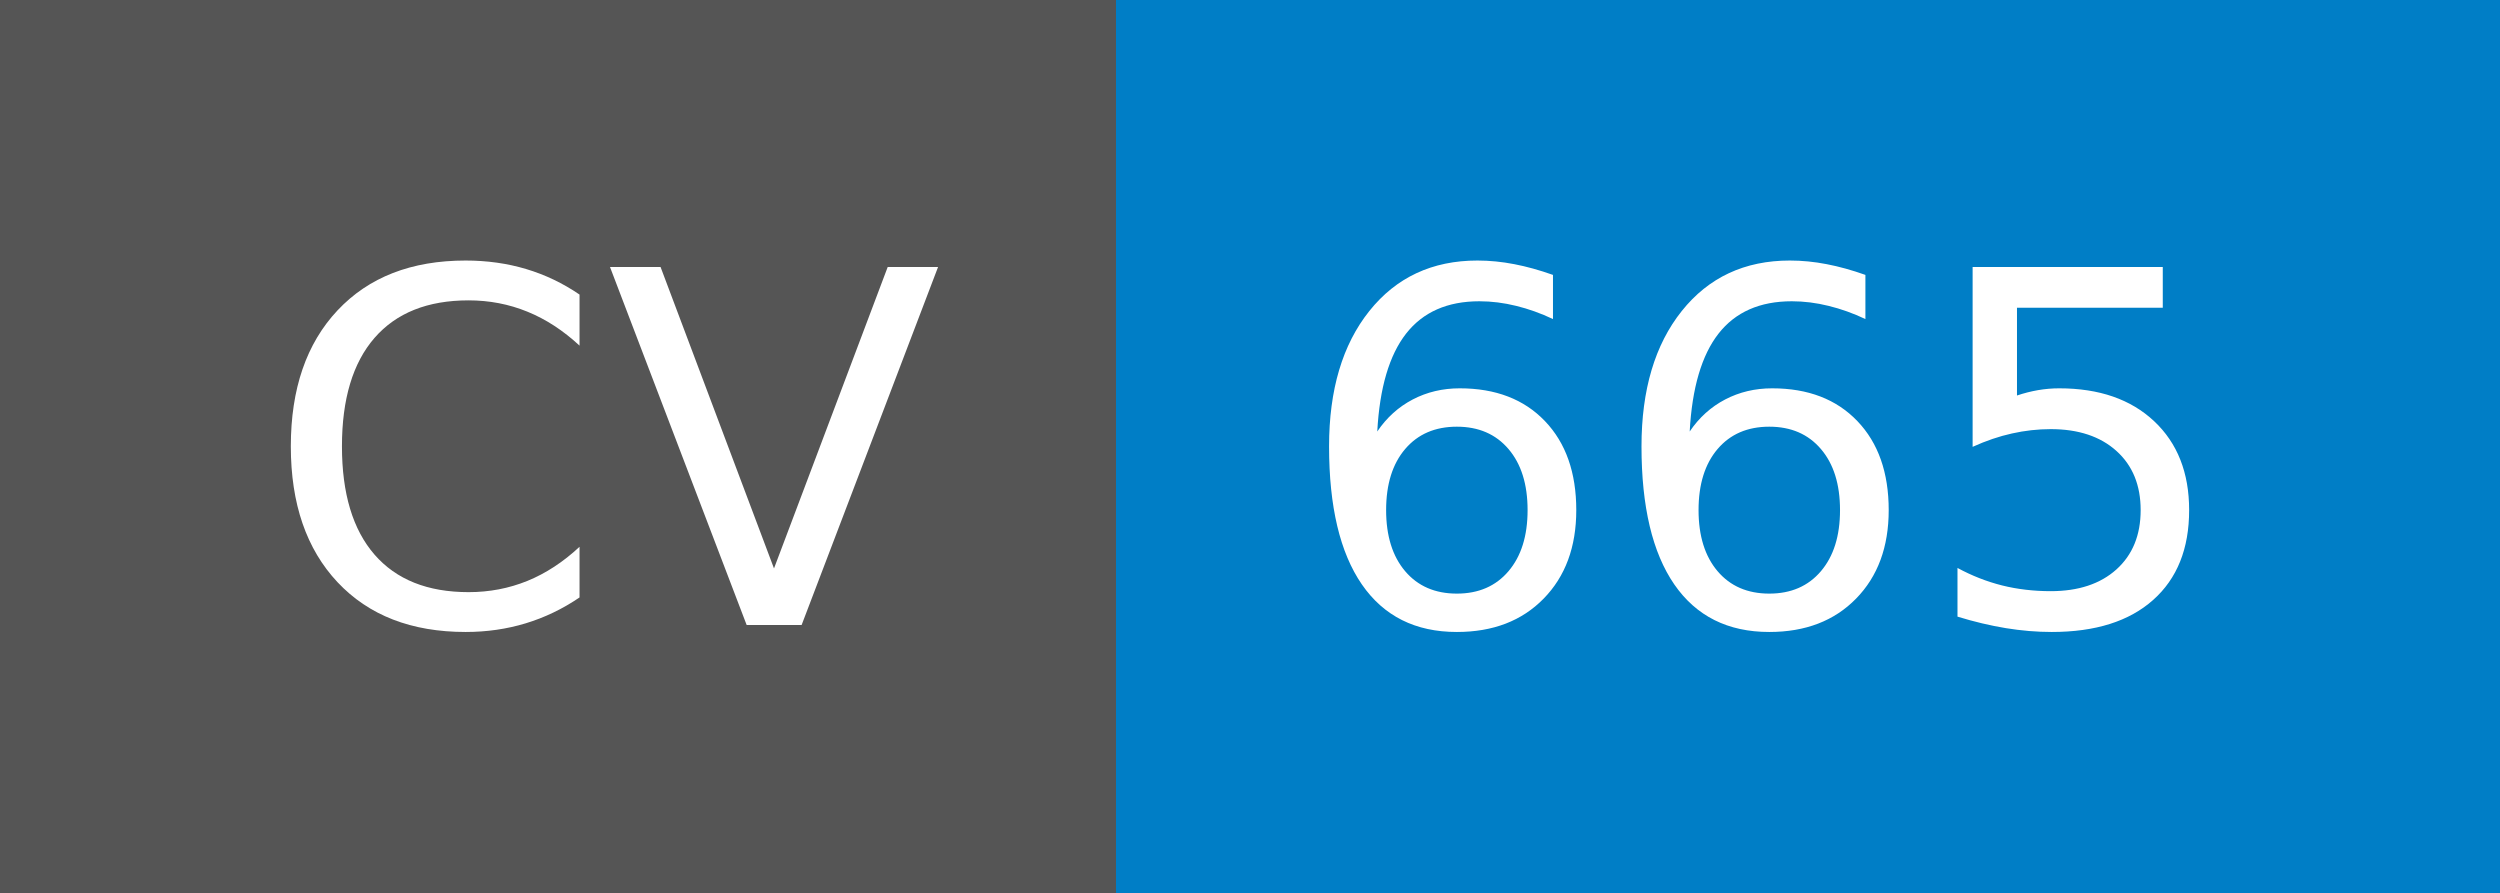
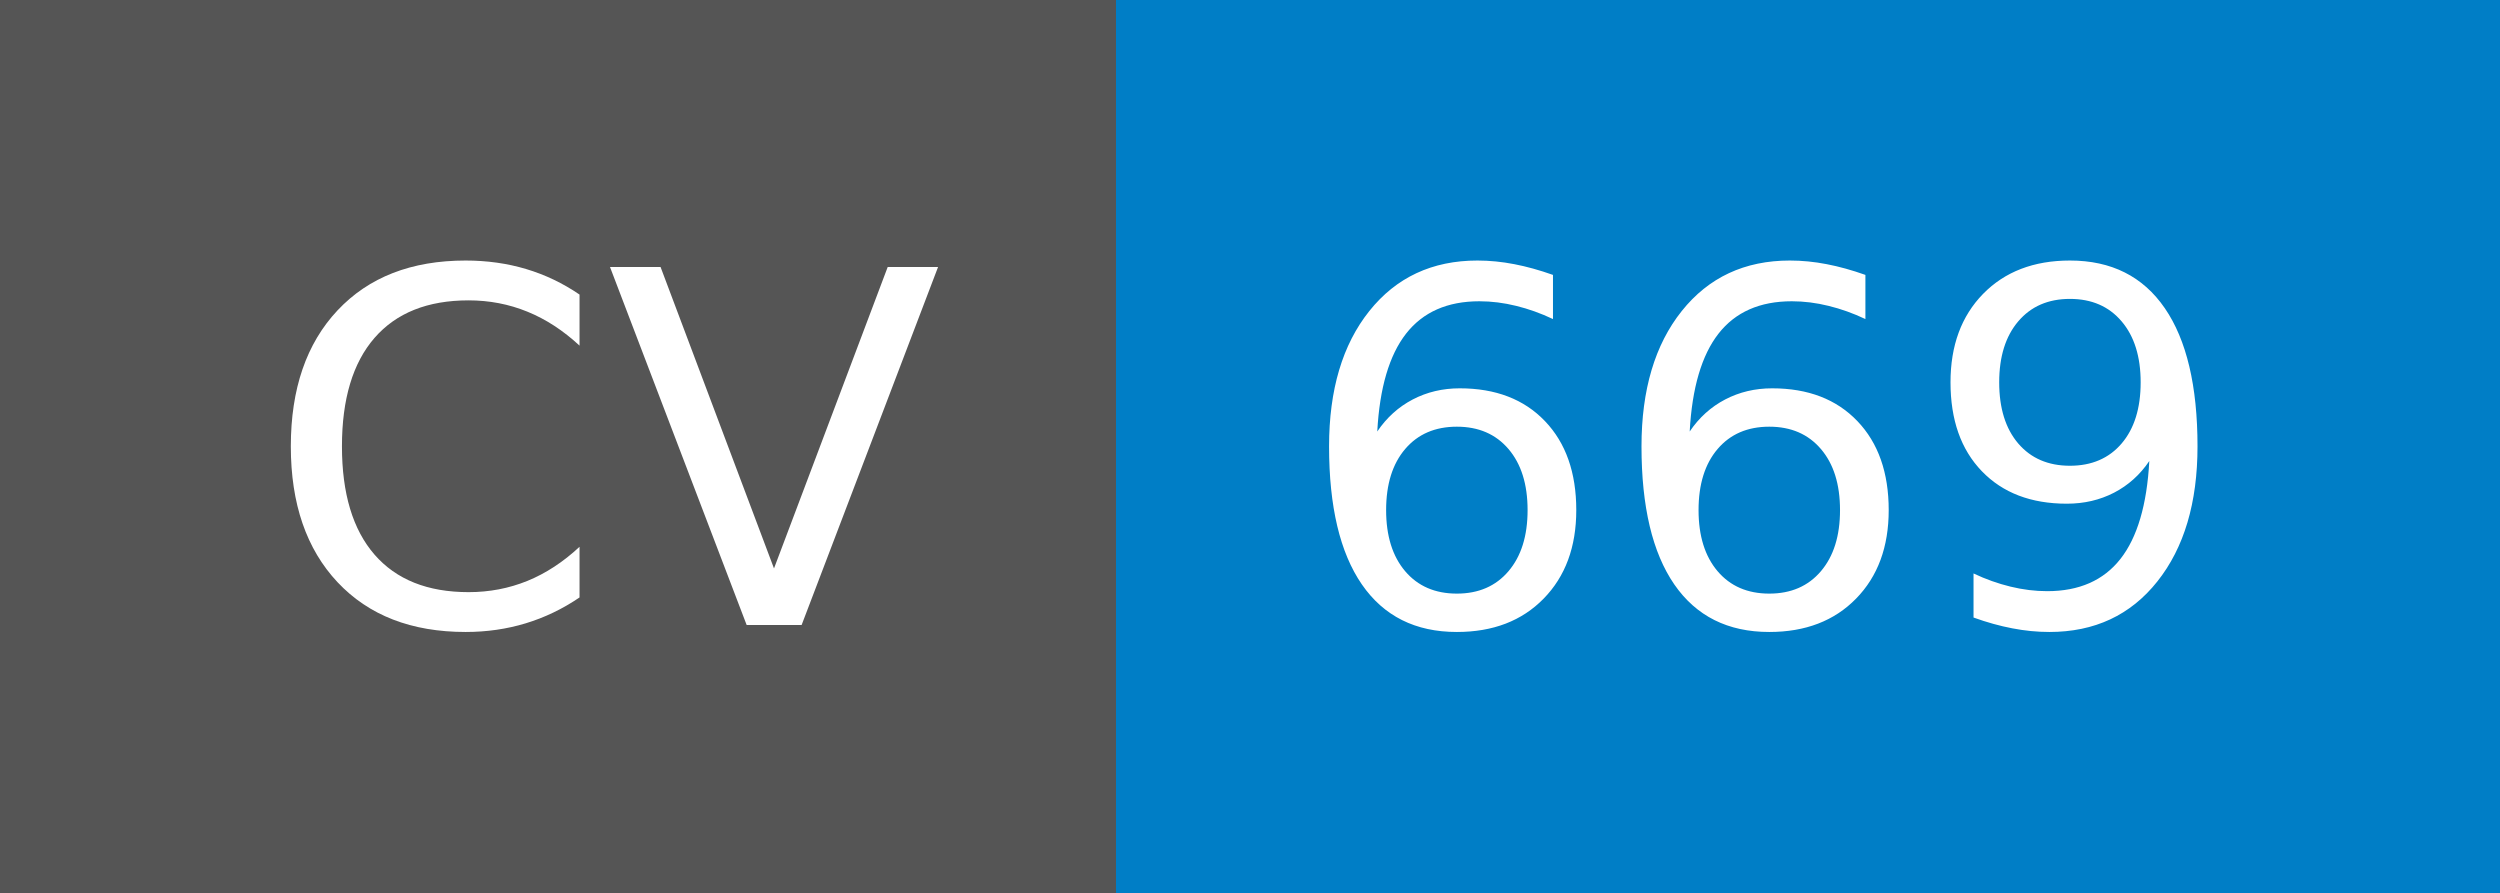
- <svg xmlns="http://www.w3.org/2000/svg" width="56" height="20" role="img" aria-label="CV: 665">
+ <svg xmlns="http://www.w3.org/2000/svg" width="56" height="20" role="img" aria-label="CV: 669">
  <g shape-rendering="crispEdges">
    <rect width="25" height="20" fill="#555" />
    <rect x="25" width="31" height="20" fill="#007ec6" />
  </g>
  <g fill="#fff" text-anchor="middle" font-family="Verdana,Geneva,DejaVu Sans,sans-serif" text-rendering="geometricPrecision" font-size="110">
    <text x="135" y="140" transform="scale(.1)" fill="#fff" textLength="150">CV</text>
-     <text x="395" y="140" transform="scale(.1)" fill="#fff" textLength="210">665</text>
+     <text x="395" y="140" transform="scale(.1)" fill="#fff" textLength="210">669</text>
  </g>
</svg>
